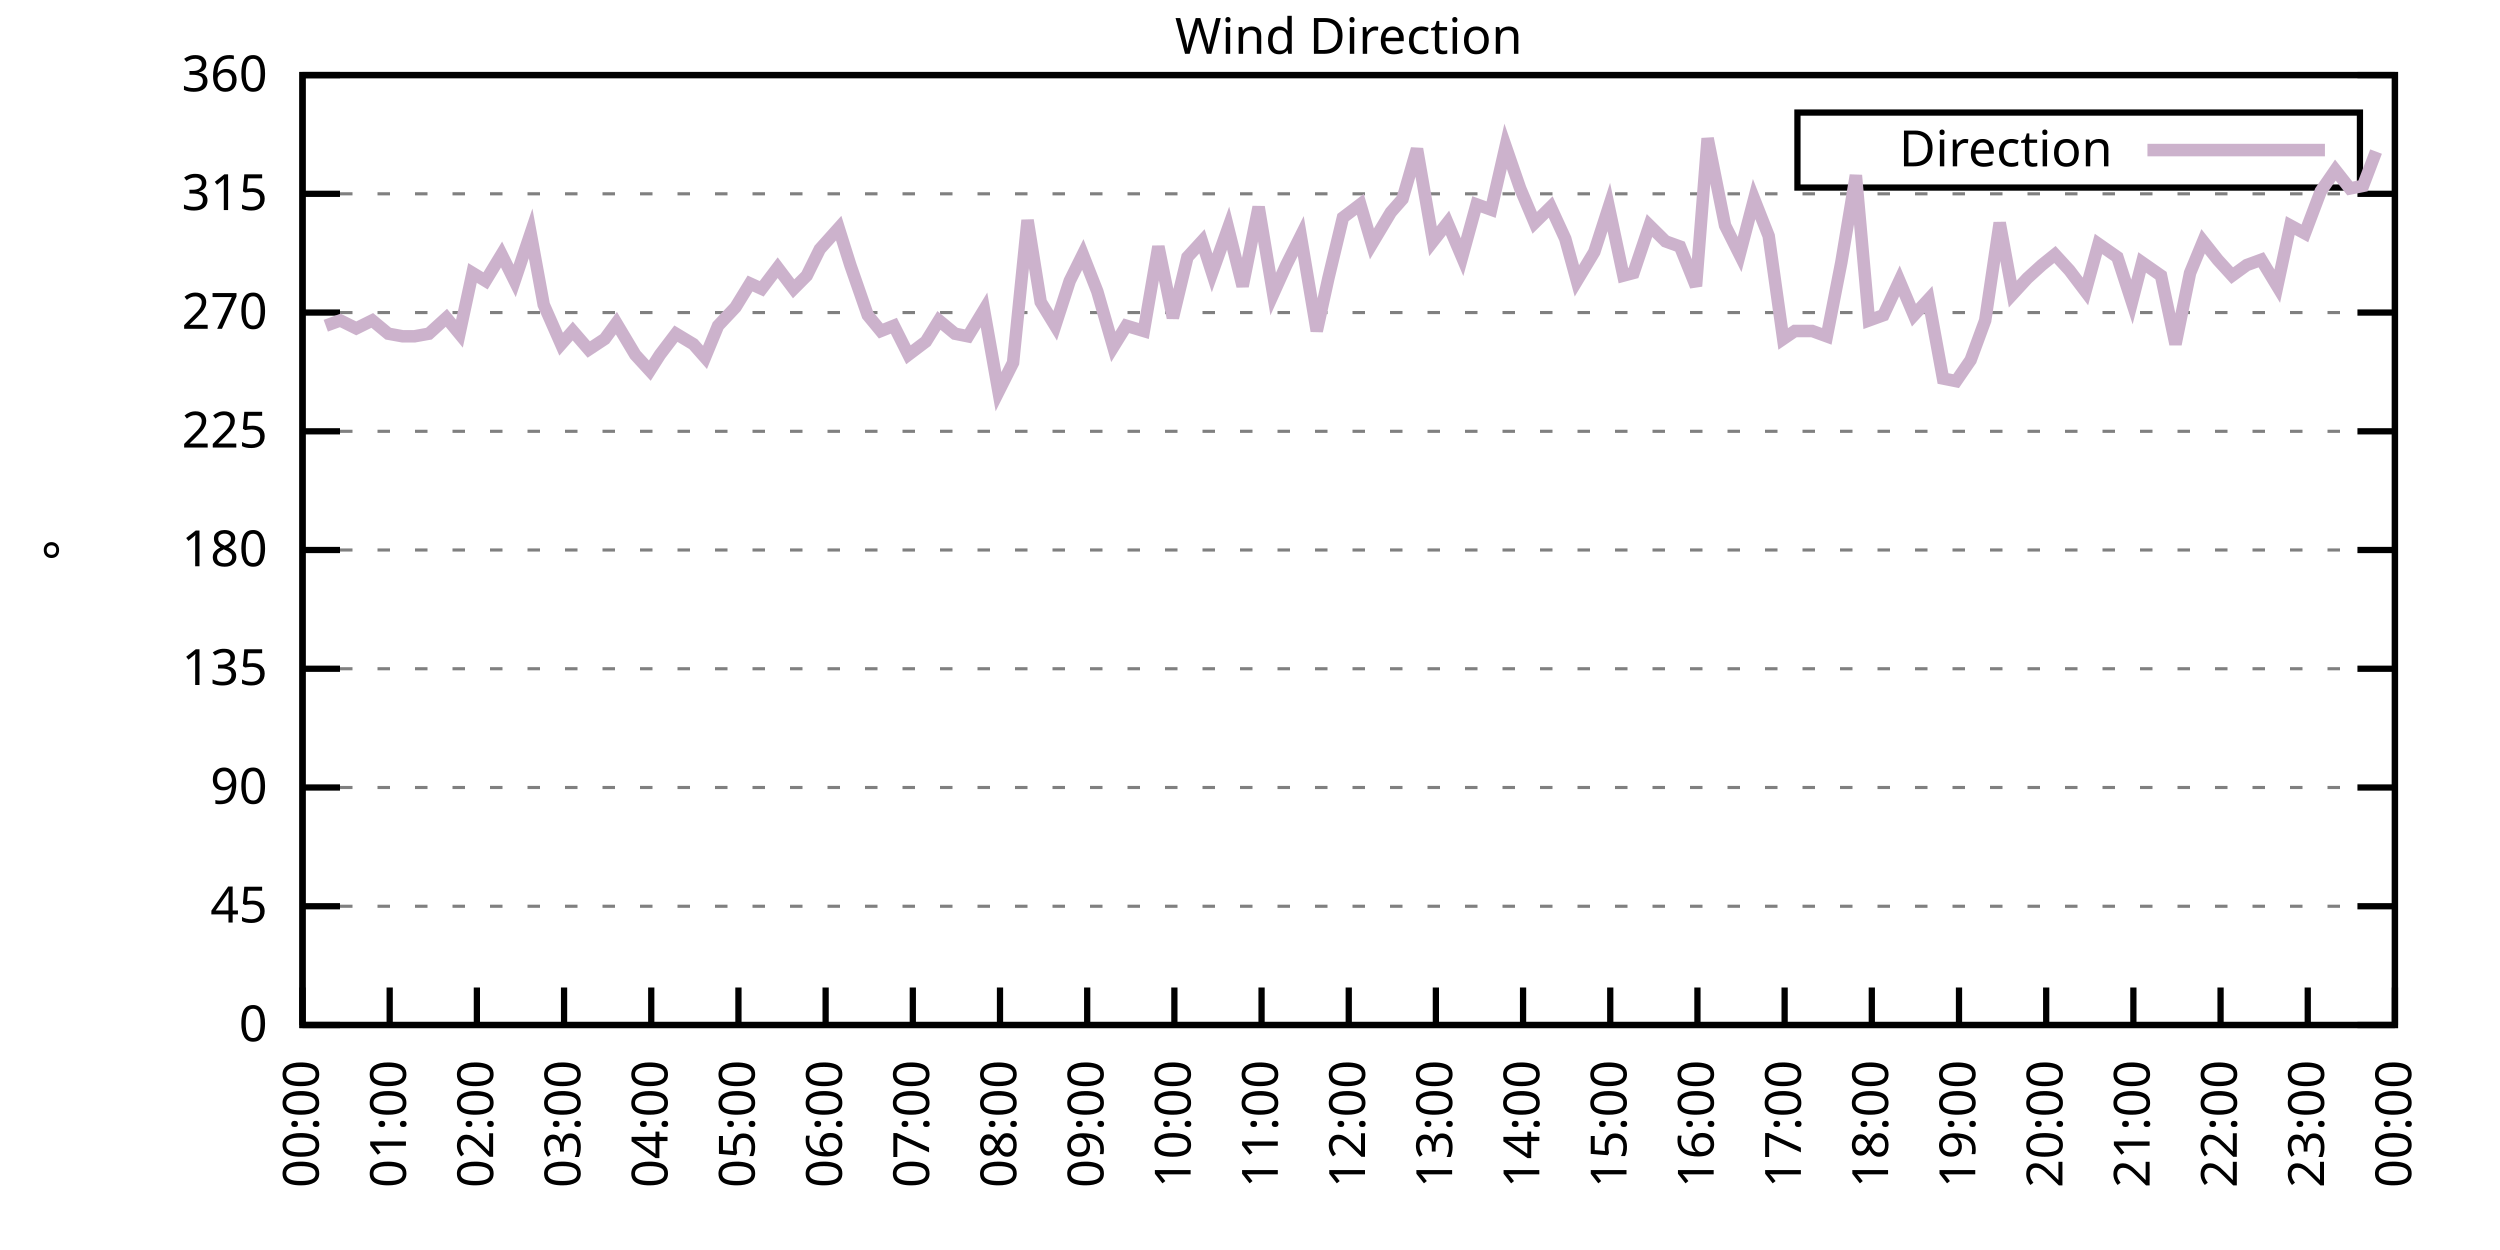
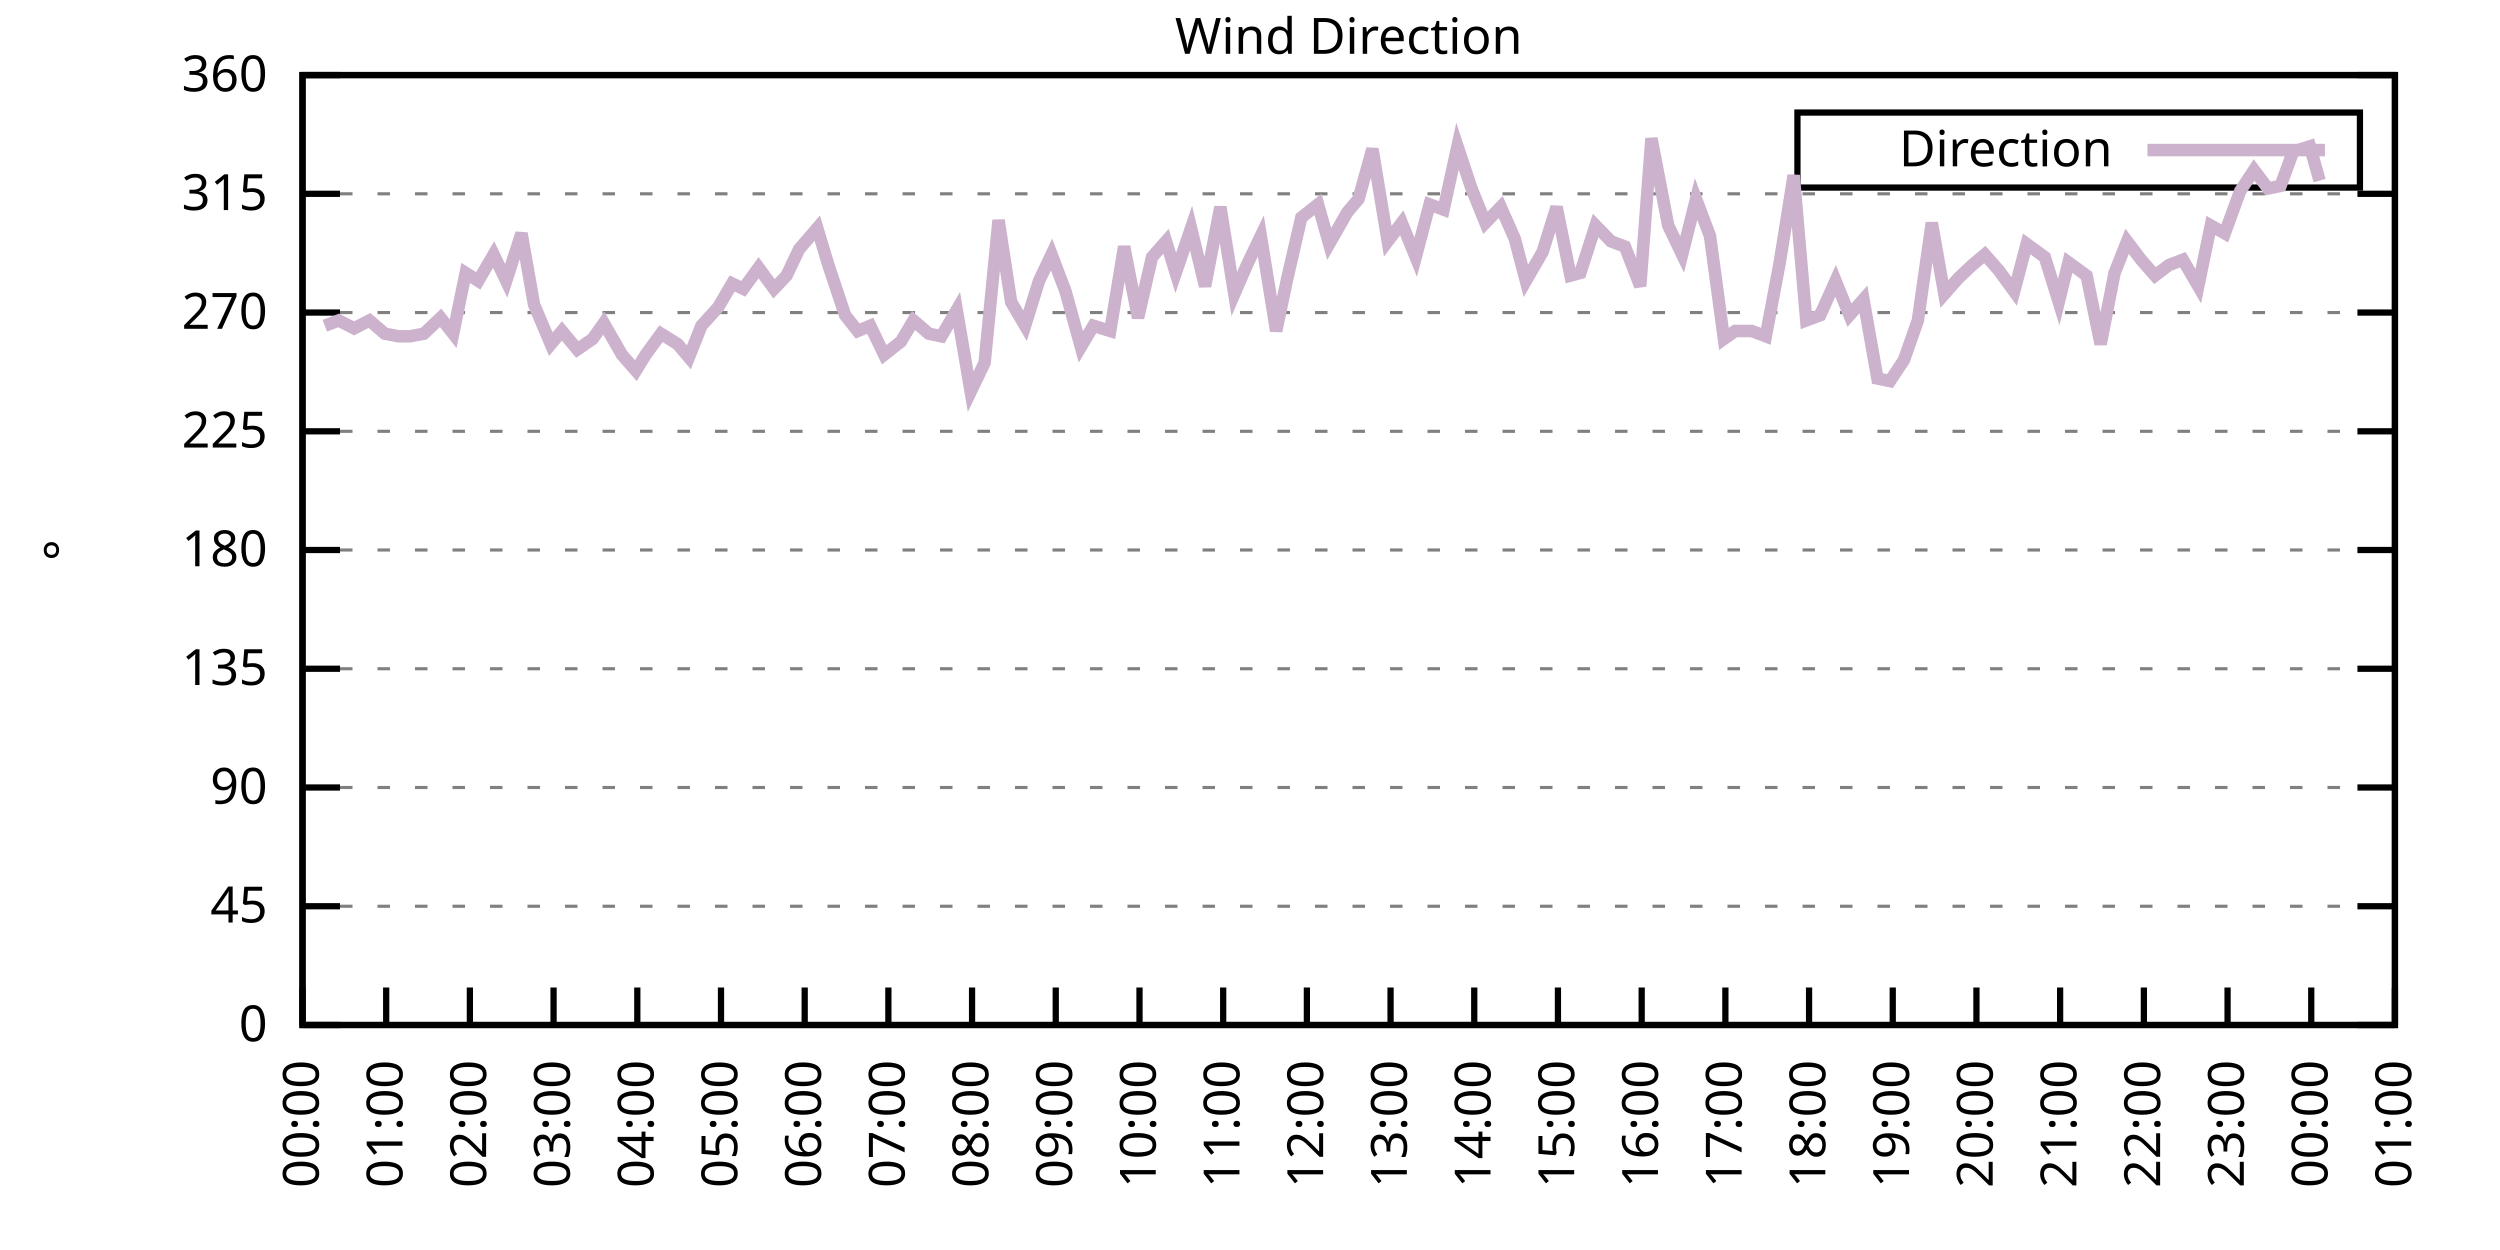
<svg xmlns="http://www.w3.org/2000/svg" xmlns:xlink="http://www.w3.org/1999/xlink" width="400" height="200" viewBox="0 0 400 200">
  <g id="gnuplot_canvas">
    <rect x="0" y="0" width="400" height="200" fill="none" />
    <defs>
      <circle id="gpDot" r="0.5" stroke-width="0.5" stroke="currentColor" />
      <path id="gpPt0" stroke-width="0.333" stroke="currentColor" d="M-1,0 h2 M0,-1 v2" />
      <path id="gpPt1" stroke-width="0.333" stroke="currentColor" d="M-1,-1 L1,1 M1,-1 L-1,1" />
      <path id="gpPt2" stroke-width="0.333" stroke="currentColor" d="M-1,0 L1,0 M0,-1 L0,1 M-1,-1 L1,1 M-1,1 L1,-1" />
      <rect id="gpPt3" stroke-width="0.333" stroke="currentColor" x="-1" y="-1" width="2" height="2" />
      <rect id="gpPt4" stroke-width="0.333" stroke="currentColor" fill="currentColor" x="-1" y="-1" width="2" height="2" />
      <circle id="gpPt5" stroke-width="0.333" stroke="currentColor" cx="0" cy="0" r="1" />
      <use xlink:href="#gpPt5" id="gpPt6" fill="currentColor" stroke="none" />
      <path id="gpPt7" stroke-width="0.333" stroke="currentColor" d="M0,-1.33 L-1.33,0.67 L1.33,0.67 z" />
      <use xlink:href="#gpPt7" id="gpPt8" fill="currentColor" stroke="none" />
      <use xlink:href="#gpPt7" id="gpPt9" stroke="currentColor" transform="rotate(180)" />
      <use xlink:href="#gpPt9" id="gpPt10" fill="currentColor" stroke="none" />
      <use xlink:href="#gpPt3" id="gpPt11" stroke="currentColor" transform="rotate(45)" />
      <use xlink:href="#gpPt11" id="gpPt12" fill="currentColor" stroke="none" />
      <path id="gpPt13" stroke-width="0.333" stroke="currentColor" d="M0,1.330 L1.265,0.411 L0.782,-1.067 L-0.782,-1.076 L-1.265,0.411 z" />
      <use xlink:href="#gpPt13" id="gpPt14" fill="currentColor" stroke="none" />
      <filter id="textbox" filterUnits="objectBoundingBox" x="0" y="0" height="1" width="1">
        <feFlood flood-color="white" flood-opacity="1" result="bgnd" />
        <feComposite in="SourceGraphic" in2="bgnd" operator="atop" />
      </filter>
      <filter id="greybox" filterUnits="objectBoundingBox" x="0" y="0" height="1" width="1">
        <feFlood flood-color="lightgrey" flood-opacity="1" result="grey" />
        <feComposite in="SourceGraphic" in2="grey" operator="atop" />
      </filter>
    </defs>
    <g fill="none" color="white" stroke="currentColor" stroke-width="1.00" stroke-linecap="butt" stroke-linejoin="miter">
</g>
    <g fill="none" color="black" stroke="currentColor" stroke-width="1.00" stroke-linecap="butt" stroke-linejoin="miter">
      <g stroke="none" shape-rendering="crispEdges">
        <polygon fill="rgb(255, 255, 255)" points="48.40,164.00 383.18,164.00 383.18,12.02 48.40,12.02 " />
      </g>
    </g>
    <g fill="none" color="black" stroke="currentColor" stroke-width="1.00" stroke-linecap="butt" stroke-linejoin="miter">
</g>
    <g fill="none" color="black" stroke="black" stroke-width="0.50" stroke-linecap="butt" stroke-linejoin="miter">
</g>
    <g fill="none" color="gray" stroke="currentColor" stroke-width="0.50" stroke-linecap="butt" stroke-linejoin="miter">
      <path stroke="gray" stroke-dasharray="2,4" class="gridline" d="M48.40,164.00 L383.19,164.00  " />
    </g>
    <g fill="none" color="gray" stroke="gray" stroke-width="1.00" stroke-linecap="butt" stroke-linejoin="miter">
</g>
    <g fill="none" color="black" stroke="currentColor" stroke-width="1.00" stroke-linecap="butt" stroke-linejoin="miter">
      <path stroke="black" d="M48.40,164.00 L54.40,164.00 M383.19,164.00 L377.19,164.00  " />
      <g transform="translate(42.80,166.60)" stroke="none" fill="black" font-family="Sans" font-size="8.00" text-anchor="end">
        <text>
          <tspan font-family="Sans"> 0</tspan>
        </text>
      </g>
    </g>
    <g fill="none" color="black" stroke="currentColor" stroke-width="1.00" stroke-linecap="butt" stroke-linejoin="miter">
</g>
    <g fill="none" color="black" stroke="black" stroke-width="0.50" stroke-linecap="butt" stroke-linejoin="miter">
</g>
    <g fill="none" color="gray" stroke="currentColor" stroke-width="0.50" stroke-linecap="butt" stroke-linejoin="miter">
      <path stroke="gray" stroke-dasharray="2,4" class="gridline" d="M48.40,145.00 L383.19,145.00  " />
    </g>
    <g fill="none" color="gray" stroke="gray" stroke-width="1.00" stroke-linecap="butt" stroke-linejoin="miter">
</g>
    <g fill="none" color="black" stroke="currentColor" stroke-width="1.00" stroke-linecap="butt" stroke-linejoin="miter">
      <path stroke="black" d="M48.40,145.00 L54.40,145.00 M383.19,145.00 L377.19,145.00  " />
      <g transform="translate(42.80,147.60)" stroke="none" fill="black" font-family="Sans" font-size="8.00" text-anchor="end">
        <text>
          <tspan font-family="Sans"> 45</tspan>
        </text>
      </g>
    </g>
    <g fill="none" color="black" stroke="currentColor" stroke-width="1.00" stroke-linecap="butt" stroke-linejoin="miter">
</g>
    <g fill="none" color="black" stroke="black" stroke-width="0.50" stroke-linecap="butt" stroke-linejoin="miter">
</g>
    <g fill="none" color="gray" stroke="currentColor" stroke-width="0.50" stroke-linecap="butt" stroke-linejoin="miter">
      <path stroke="gray" stroke-dasharray="2,4" class="gridline" d="M48.40,126.00 L383.19,126.00  " />
    </g>
    <g fill="none" color="gray" stroke="gray" stroke-width="1.00" stroke-linecap="butt" stroke-linejoin="miter">
</g>
    <g fill="none" color="black" stroke="currentColor" stroke-width="1.00" stroke-linecap="butt" stroke-linejoin="miter">
      <path stroke="black" d="M48.40,126.00 L54.40,126.00 M383.19,126.00 L377.19,126.00  " />
      <g transform="translate(42.80,128.60)" stroke="none" fill="black" font-family="Sans" font-size="8.00" text-anchor="end">
        <text>
          <tspan font-family="Sans"> 90</tspan>
        </text>
      </g>
    </g>
    <g fill="none" color="black" stroke="currentColor" stroke-width="1.00" stroke-linecap="butt" stroke-linejoin="miter">
</g>
    <g fill="none" color="black" stroke="black" stroke-width="0.50" stroke-linecap="butt" stroke-linejoin="miter">
</g>
    <g fill="none" color="gray" stroke="currentColor" stroke-width="0.50" stroke-linecap="butt" stroke-linejoin="miter">
      <path stroke="gray" stroke-dasharray="2,4" class="gridline" d="M48.40,107.00 L383.19,107.00  " />
    </g>
    <g fill="none" color="gray" stroke="gray" stroke-width="1.00" stroke-linecap="butt" stroke-linejoin="miter">
</g>
    <g fill="none" color="black" stroke="currentColor" stroke-width="1.00" stroke-linecap="butt" stroke-linejoin="miter">
      <path stroke="black" d="M48.40,107.00 L54.40,107.00 M383.19,107.00 L377.19,107.00  " />
      <g transform="translate(42.80,109.60)" stroke="none" fill="black" font-family="Sans" font-size="8.00" text-anchor="end">
        <text>
          <tspan font-family="Sans"> 135</tspan>
        </text>
      </g>
    </g>
    <g fill="none" color="black" stroke="currentColor" stroke-width="1.00" stroke-linecap="butt" stroke-linejoin="miter">
</g>
    <g fill="none" color="black" stroke="black" stroke-width="0.50" stroke-linecap="butt" stroke-linejoin="miter">
</g>
    <g fill="none" color="gray" stroke="currentColor" stroke-width="0.50" stroke-linecap="butt" stroke-linejoin="miter">
      <path stroke="gray" stroke-dasharray="2,4" class="gridline" d="M48.40,88.00 L383.19,88.00  " />
    </g>
    <g fill="none" color="gray" stroke="gray" stroke-width="1.00" stroke-linecap="butt" stroke-linejoin="miter">
</g>
    <g fill="none" color="black" stroke="currentColor" stroke-width="1.00" stroke-linecap="butt" stroke-linejoin="miter">
      <path stroke="black" d="M48.40,88.00 L54.40,88.00 M383.19,88.00 L377.19,88.00  " />
      <g transform="translate(42.80,90.60)" stroke="none" fill="black" font-family="Sans" font-size="8.00" text-anchor="end">
        <text>
          <tspan font-family="Sans"> 180</tspan>
        </text>
      </g>
    </g>
    <g fill="none" color="black" stroke="currentColor" stroke-width="1.00" stroke-linecap="butt" stroke-linejoin="miter">
</g>
    <g fill="none" color="black" stroke="black" stroke-width="0.50" stroke-linecap="butt" stroke-linejoin="miter">
</g>
    <g fill="none" color="gray" stroke="currentColor" stroke-width="0.50" stroke-linecap="butt" stroke-linejoin="miter">
      <path stroke="gray" stroke-dasharray="2,4" class="gridline" d="M48.40,69.01 L383.19,69.01  " />
    </g>
    <g fill="none" color="gray" stroke="gray" stroke-width="1.00" stroke-linecap="butt" stroke-linejoin="miter">
</g>
    <g fill="none" color="black" stroke="currentColor" stroke-width="1.00" stroke-linecap="butt" stroke-linejoin="miter">
      <path stroke="black" d="M48.40,69.01 L54.40,69.01 M383.19,69.01 L377.19,69.01  " />
      <g transform="translate(42.80,71.61)" stroke="none" fill="black" font-family="Sans" font-size="8.00" text-anchor="end">
        <text>
          <tspan font-family="Sans"> 225</tspan>
        </text>
      </g>
    </g>
    <g fill="none" color="black" stroke="currentColor" stroke-width="1.00" stroke-linecap="butt" stroke-linejoin="miter">
</g>
    <g fill="none" color="black" stroke="black" stroke-width="0.50" stroke-linecap="butt" stroke-linejoin="miter">
</g>
    <g fill="none" color="gray" stroke="currentColor" stroke-width="0.50" stroke-linecap="butt" stroke-linejoin="miter">
      <path stroke="gray" stroke-dasharray="2,4" class="gridline" d="M48.40,50.01 L383.19,50.01  " />
    </g>
    <g fill="none" color="gray" stroke="gray" stroke-width="1.00" stroke-linecap="butt" stroke-linejoin="miter">
</g>
    <g fill="none" color="black" stroke="currentColor" stroke-width="1.00" stroke-linecap="butt" stroke-linejoin="miter">
      <path stroke="black" d="M48.40,50.01 L54.40,50.01 M383.19,50.01 L377.19,50.01  " />
      <g transform="translate(42.80,52.61)" stroke="none" fill="black" font-family="Sans" font-size="8.00" text-anchor="end">
        <text>
          <tspan font-family="Sans"> 270</tspan>
        </text>
      </g>
    </g>
    <g fill="none" color="black" stroke="currentColor" stroke-width="1.00" stroke-linecap="butt" stroke-linejoin="miter">
</g>
    <g fill="none" color="black" stroke="black" stroke-width="0.50" stroke-linecap="butt" stroke-linejoin="miter">
</g>
    <g fill="none" color="gray" stroke="currentColor" stroke-width="0.50" stroke-linecap="butt" stroke-linejoin="miter">
      <path stroke="gray" stroke-dasharray="2,4" class="gridline" d="M48.40,31.01 L383.19,31.01  " />
    </g>
    <g fill="none" color="gray" stroke="gray" stroke-width="1.00" stroke-linecap="butt" stroke-linejoin="miter">
</g>
    <g fill="none" color="black" stroke="currentColor" stroke-width="1.00" stroke-linecap="butt" stroke-linejoin="miter">
      <path stroke="black" d="M48.40,31.01 L54.40,31.01 M383.19,31.01 L377.19,31.01  " />
      <g transform="translate(42.80,33.61)" stroke="none" fill="black" font-family="Sans" font-size="8.00" text-anchor="end">
        <text>
          <tspan font-family="Sans"> 315</tspan>
        </text>
      </g>
    </g>
    <g fill="none" color="black" stroke="currentColor" stroke-width="1.00" stroke-linecap="butt" stroke-linejoin="miter">
</g>
    <g fill="none" color="black" stroke="black" stroke-width="0.50" stroke-linecap="butt" stroke-linejoin="miter">
</g>
    <g fill="none" color="gray" stroke="currentColor" stroke-width="0.50" stroke-linecap="butt" stroke-linejoin="miter">
      <path stroke="gray" stroke-dasharray="2,4" class="gridline" d="M48.40,12.01 L383.19,12.01  " />
    </g>
    <g fill="none" color="gray" stroke="gray" stroke-width="1.00" stroke-linecap="butt" stroke-linejoin="miter">
</g>
    <g fill="none" color="black" stroke="currentColor" stroke-width="1.00" stroke-linecap="butt" stroke-linejoin="miter">
      <path stroke="black" d="M48.40,12.01 L54.40,12.01 M383.19,12.01 L377.19,12.01  " />
      <g transform="translate(42.80,14.61)" stroke="none" fill="black" font-family="Sans" font-size="8.00" text-anchor="end">
        <text>
          <tspan font-family="Sans"> 360</tspan>
        </text>
      </g>
    </g>
    <g fill="none" color="black" stroke="currentColor" stroke-width="1.00" stroke-linecap="butt" stroke-linejoin="miter">
      <path stroke="black" d="M48.40,164.00 L48.40,158.00  " />
      <g transform="translate(51.00,169.60) rotate(270.00)" stroke="none" fill="black" font-family="Sans" font-size="8.00" text-anchor="end">
        <text>
          <tspan font-family="Sans">00:00</tspan>
        </text>
      </g>
    </g>
    <g fill="none" color="black" stroke="currentColor" stroke-width="1.00" stroke-linecap="butt" stroke-linejoin="miter">
-       <path stroke="black" d="M62.35,164.00 L62.35,158.00  " />
-       <g transform="translate(64.95,169.60) rotate(270.00)" stroke="none" fill="black" font-family="Sans" font-size="8.00" text-anchor="end">
+       <path stroke="black" d="M61.79,164.00 L61.79,158.00  " />
+       <g transform="translate(64.39,169.60) rotate(270.00)" stroke="none" fill="black" font-family="Sans" font-size="8.00" text-anchor="end">
        <text>
          <tspan font-family="Sans">01:00</tspan>
        </text>
      </g>
    </g>
    <g fill="none" color="black" stroke="currentColor" stroke-width="1.00" stroke-linecap="butt" stroke-linejoin="miter">
-       <path stroke="black" d="M76.30,164.00 L76.30,158.00  " />
-       <g transform="translate(78.90,169.60) rotate(270.00)" stroke="none" fill="black" font-family="Sans" font-size="8.00" text-anchor="end">
+       <path stroke="black" d="M75.18,164.00 L75.18,158.00  " />
+       <g transform="translate(77.78,169.60) rotate(270.00)" stroke="none" fill="black" font-family="Sans" font-size="8.00" text-anchor="end">
        <text>
          <tspan font-family="Sans">02:00</tspan>
        </text>
      </g>
    </g>
    <g fill="none" color="black" stroke="currentColor" stroke-width="1.00" stroke-linecap="butt" stroke-linejoin="miter">
-       <path stroke="black" d="M90.25,164.00 L90.25,158.00  " />
-       <g transform="translate(92.85,169.60) rotate(270.00)" stroke="none" fill="black" font-family="Sans" font-size="8.00" text-anchor="end">
+       <path stroke="black" d="M88.57,164.00 L88.57,158.00  " />
+       <g transform="translate(91.17,169.60) rotate(270.00)" stroke="none" fill="black" font-family="Sans" font-size="8.00" text-anchor="end">
        <text>
          <tspan font-family="Sans">03:00</tspan>
        </text>
      </g>
    </g>
    <g fill="none" color="black" stroke="currentColor" stroke-width="1.00" stroke-linecap="butt" stroke-linejoin="miter">
-       <path stroke="black" d="M104.20,164.00 L104.20,158.00  " />
-       <g transform="translate(106.80,169.60) rotate(270.00)" stroke="none" fill="black" font-family="Sans" font-size="8.00" text-anchor="end">
+       <path stroke="black" d="M101.97,164.00 L101.97,158.00  " />
+       <g transform="translate(104.57,169.60) rotate(270.00)" stroke="none" fill="black" font-family="Sans" font-size="8.00" text-anchor="end">
        <text>
          <tspan font-family="Sans">04:00</tspan>
        </text>
      </g>
    </g>
    <g fill="none" color="black" stroke="currentColor" stroke-width="1.00" stroke-linecap="butt" stroke-linejoin="miter">
-       <path stroke="black" d="M118.15,164.00 L118.15,158.00  " />
-       <g transform="translate(120.75,169.60) rotate(270.00)" stroke="none" fill="black" font-family="Sans" font-size="8.00" text-anchor="end">
+       <path stroke="black" d="M115.36,164.00 L115.36,158.00  " />
+       <g transform="translate(117.96,169.60) rotate(270.00)" stroke="none" fill="black" font-family="Sans" font-size="8.00" text-anchor="end">
        <text>
          <tspan font-family="Sans">05:00</tspan>
        </text>
      </g>
    </g>
    <g fill="none" color="black" stroke="currentColor" stroke-width="1.00" stroke-linecap="butt" stroke-linejoin="miter">
-       <path stroke="black" d="M132.10,164.00 L132.10,158.00  " />
-       <g transform="translate(134.70,169.60) rotate(270.00)" stroke="none" fill="black" font-family="Sans" font-size="8.00" text-anchor="end">
+       <path stroke="black" d="M128.75,164.00 L128.75,158.00  " />
+       <g transform="translate(131.35,169.60) rotate(270.00)" stroke="none" fill="black" font-family="Sans" font-size="8.00" text-anchor="end">
        <text>
          <tspan font-family="Sans">06:00</tspan>
        </text>
      </g>
    </g>
    <g fill="none" color="black" stroke="currentColor" stroke-width="1.00" stroke-linecap="butt" stroke-linejoin="miter">
-       <path stroke="black" d="M146.05,164.00 L146.05,158.00  " />
-       <g transform="translate(148.65,169.60) rotate(270.00)" stroke="none" fill="black" font-family="Sans" font-size="8.00" text-anchor="end">
+       <path stroke="black" d="M142.14,164.00 L142.14,158.00  " />
+       <g transform="translate(144.74,169.60) rotate(270.00)" stroke="none" fill="black" font-family="Sans" font-size="8.00" text-anchor="end">
        <text>
          <tspan font-family="Sans">07:00</tspan>
        </text>
      </g>
    </g>
    <g fill="none" color="black" stroke="currentColor" stroke-width="1.00" stroke-linecap="butt" stroke-linejoin="miter">
-       <path stroke="black" d="M160.00,164.00 L160.00,158.00  " />
-       <g transform="translate(162.60,169.60) rotate(270.00)" stroke="none" fill="black" font-family="Sans" font-size="8.00" text-anchor="end">
+       <path stroke="black" d="M155.53,164.00 L155.53,158.00  " />
+       <g transform="translate(158.13,169.60) rotate(270.00)" stroke="none" fill="black" font-family="Sans" font-size="8.00" text-anchor="end">
        <text>
          <tspan font-family="Sans">08:00</tspan>
        </text>
      </g>
    </g>
    <g fill="none" color="black" stroke="currentColor" stroke-width="1.00" stroke-linecap="butt" stroke-linejoin="miter">
-       <path stroke="black" d="M173.95,164.00 L173.95,158.00  " />
-       <g transform="translate(176.55,169.60) rotate(270.00)" stroke="none" fill="black" font-family="Sans" font-size="8.00" text-anchor="end">
+       <path stroke="black" d="M168.92,164.00 L168.92,158.00  " />
+       <g transform="translate(171.52,169.60) rotate(270.00)" stroke="none" fill="black" font-family="Sans" font-size="8.00" text-anchor="end">
        <text>
          <tspan font-family="Sans">09:00</tspan>
        </text>
      </g>
    </g>
    <g fill="none" color="black" stroke="currentColor" stroke-width="1.00" stroke-linecap="butt" stroke-linejoin="miter">
-       <path stroke="black" d="M187.90,164.00 L187.90,158.00  " />
-       <g transform="translate(190.50,169.60) rotate(270.00)" stroke="none" fill="black" font-family="Sans" font-size="8.00" text-anchor="end">
+       <path stroke="black" d="M182.32,164.00 L182.32,158.00  " />
+       <g transform="translate(184.92,169.60) rotate(270.00)" stroke="none" fill="black" font-family="Sans" font-size="8.00" text-anchor="end">
        <text>
          <tspan font-family="Sans">10:00</tspan>
        </text>
      </g>
    </g>
    <g fill="none" color="black" stroke="currentColor" stroke-width="1.00" stroke-linecap="butt" stroke-linejoin="miter">
-       <path stroke="black" d="M201.85,164.00 L201.85,158.00  " />
-       <g transform="translate(204.45,169.60) rotate(270.00)" stroke="none" fill="black" font-family="Sans" font-size="8.00" text-anchor="end">
+       <path stroke="black" d="M195.71,164.00 L195.71,158.00  " />
+       <g transform="translate(198.31,169.60) rotate(270.00)" stroke="none" fill="black" font-family="Sans" font-size="8.00" text-anchor="end">
        <text>
          <tspan font-family="Sans">11:00</tspan>
        </text>
      </g>
    </g>
    <g fill="none" color="black" stroke="currentColor" stroke-width="1.00" stroke-linecap="butt" stroke-linejoin="miter">
-       <path stroke="black" d="M215.80,164.00 L215.80,158.00  " />
-       <g transform="translate(218.40,169.60) rotate(270.00)" stroke="none" fill="black" font-family="Sans" font-size="8.00" text-anchor="end">
+       <path stroke="black" d="M209.10,164.00 L209.10,158.00  " />
+       <g transform="translate(211.70,169.60) rotate(270.00)" stroke="none" fill="black" font-family="Sans" font-size="8.00" text-anchor="end">
        <text>
          <tspan font-family="Sans">12:00</tspan>
        </text>
      </g>
    </g>
    <g fill="none" color="black" stroke="currentColor" stroke-width="1.00" stroke-linecap="butt" stroke-linejoin="miter">
-       <path stroke="black" d="M229.74,164.00 L229.74,158.00  " />
-       <g transform="translate(232.34,169.60) rotate(270.00)" stroke="none" fill="black" font-family="Sans" font-size="8.00" text-anchor="end">
+       <path stroke="black" d="M222.49,164.00 L222.49,158.00  " />
+       <g transform="translate(225.09,169.60) rotate(270.00)" stroke="none" fill="black" font-family="Sans" font-size="8.00" text-anchor="end">
        <text>
          <tspan font-family="Sans">13:00</tspan>
        </text>
      </g>
    </g>
    <g fill="none" color="black" stroke="currentColor" stroke-width="1.00" stroke-linecap="butt" stroke-linejoin="miter">
-       <path stroke="black" d="M243.69,164.00 L243.69,158.00  " />
-       <g transform="translate(246.29,169.60) rotate(270.00)" stroke="none" fill="black" font-family="Sans" font-size="8.00" text-anchor="end">
+       <path stroke="black" d="M235.88,164.00 L235.88,158.00  " />
+       <g transform="translate(238.48,169.60) rotate(270.00)" stroke="none" fill="black" font-family="Sans" font-size="8.00" text-anchor="end">
        <text>
          <tspan font-family="Sans">14:00</tspan>
        </text>
      </g>
    </g>
    <g fill="none" color="black" stroke="currentColor" stroke-width="1.00" stroke-linecap="butt" stroke-linejoin="miter">
-       <path stroke="black" d="M257.64,164.00 L257.64,158.00  " />
-       <g transform="translate(260.24,169.60) rotate(270.00)" stroke="none" fill="black" font-family="Sans" font-size="8.00" text-anchor="end">
+       <path stroke="black" d="M249.27,164.00 L249.27,158.00  " />
+       <g transform="translate(251.87,169.60) rotate(270.00)" stroke="none" fill="black" font-family="Sans" font-size="8.00" text-anchor="end">
        <text>
          <tspan font-family="Sans">15:00</tspan>
        </text>
      </g>
    </g>
    <g fill="none" color="black" stroke="currentColor" stroke-width="1.00" stroke-linecap="butt" stroke-linejoin="miter">
-       <path stroke="black" d="M271.59,164.00 L271.59,158.00  " />
-       <g transform="translate(274.19,169.60) rotate(270.00)" stroke="none" fill="black" font-family="Sans" font-size="8.00" text-anchor="end">
+       <path stroke="black" d="M262.67,164.00 L262.67,158.00  " />
+       <g transform="translate(265.27,169.60) rotate(270.00)" stroke="none" fill="black" font-family="Sans" font-size="8.00" text-anchor="end">
        <text>
          <tspan font-family="Sans">16:00</tspan>
        </text>
      </g>
    </g>
    <g fill="none" color="black" stroke="currentColor" stroke-width="1.00" stroke-linecap="butt" stroke-linejoin="miter">
-       <path stroke="black" d="M285.54,164.00 L285.54,158.00  " />
-       <g transform="translate(288.14,169.60) rotate(270.00)" stroke="none" fill="black" font-family="Sans" font-size="8.00" text-anchor="end">
+       <path stroke="black" d="M276.06,164.00 L276.06,158.00  " />
+       <g transform="translate(278.66,169.60) rotate(270.00)" stroke="none" fill="black" font-family="Sans" font-size="8.00" text-anchor="end">
        <text>
          <tspan font-family="Sans">17:00</tspan>
        </text>
      </g>
    </g>
    <g fill="none" color="black" stroke="currentColor" stroke-width="1.00" stroke-linecap="butt" stroke-linejoin="miter">
-       <path stroke="black" d="M299.49,164.00 L299.49,158.00  " />
-       <g transform="translate(302.09,169.60) rotate(270.00)" stroke="none" fill="black" font-family="Sans" font-size="8.00" text-anchor="end">
+       <path stroke="black" d="M289.45,164.00 L289.45,158.00  " />
+       <g transform="translate(292.05,169.60) rotate(270.00)" stroke="none" fill="black" font-family="Sans" font-size="8.00" text-anchor="end">
        <text>
          <tspan font-family="Sans">18:00</tspan>
        </text>
      </g>
    </g>
    <g fill="none" color="black" stroke="currentColor" stroke-width="1.00" stroke-linecap="butt" stroke-linejoin="miter">
-       <path stroke="black" d="M313.44,164.00 L313.44,158.00  " />
-       <g transform="translate(316.04,169.60) rotate(270.00)" stroke="none" fill="black" font-family="Sans" font-size="8.00" text-anchor="end">
+       <path stroke="black" d="M302.84,164.00 L302.84,158.00  " />
+       <g transform="translate(305.44,169.60) rotate(270.00)" stroke="none" fill="black" font-family="Sans" font-size="8.00" text-anchor="end">
        <text>
          <tspan font-family="Sans">19:00</tspan>
        </text>
      </g>
    </g>
    <g fill="none" color="black" stroke="currentColor" stroke-width="1.00" stroke-linecap="butt" stroke-linejoin="miter">
-       <path stroke="black" d="M327.39,164.00 L327.39,158.00  " />
-       <g transform="translate(329.99,169.60) rotate(270.00)" stroke="none" fill="black" font-family="Sans" font-size="8.00" text-anchor="end">
+       <path stroke="black" d="M316.23,164.00 L316.23,158.00  " />
+       <g transform="translate(318.83,169.60) rotate(270.00)" stroke="none" fill="black" font-family="Sans" font-size="8.00" text-anchor="end">
        <text>
          <tspan font-family="Sans">20:00</tspan>
        </text>
      </g>
    </g>
    <g fill="none" color="black" stroke="currentColor" stroke-width="1.00" stroke-linecap="butt" stroke-linejoin="miter">
-       <path stroke="black" d="M341.34,164.00 L341.34,158.00  " />
-       <g transform="translate(343.94,169.60) rotate(270.00)" stroke="none" fill="black" font-family="Sans" font-size="8.00" text-anchor="end">
+       <path stroke="black" d="M329.62,164.00 L329.62,158.00  " />
+       <g transform="translate(332.22,169.60) rotate(270.00)" stroke="none" fill="black" font-family="Sans" font-size="8.00" text-anchor="end">
        <text>
          <tspan font-family="Sans">21:00</tspan>
        </text>
      </g>
    </g>
    <g fill="none" color="black" stroke="currentColor" stroke-width="1.00" stroke-linecap="butt" stroke-linejoin="miter">
-       <path stroke="black" d="M355.29,164.00 L355.29,158.00  " />
-       <g transform="translate(357.89,169.60) rotate(270.00)" stroke="none" fill="black" font-family="Sans" font-size="8.00" text-anchor="end">
+       <path stroke="black" d="M343.02,164.00 L343.02,158.00  " />
+       <g transform="translate(345.62,169.60) rotate(270.00)" stroke="none" fill="black" font-family="Sans" font-size="8.00" text-anchor="end">
        <text>
          <tspan font-family="Sans">22:00</tspan>
        </text>
      </g>
    </g>
    <g fill="none" color="black" stroke="currentColor" stroke-width="1.00" stroke-linecap="butt" stroke-linejoin="miter">
-       <path stroke="black" d="M369.24,164.00 L369.24,158.00  " />
-       <g transform="translate(371.84,169.60) rotate(270.00)" stroke="none" fill="black" font-family="Sans" font-size="8.00" text-anchor="end">
+       <path stroke="black" d="M356.41,164.00 L356.41,158.00  " />
+       <g transform="translate(359.01,169.60) rotate(270.00)" stroke="none" fill="black" font-family="Sans" font-size="8.00" text-anchor="end">
        <text>
          <tspan font-family="Sans">23:00</tspan>
+         </text>
+       </g>
+     </g>
+     <g fill="none" color="black" stroke="currentColor" stroke-width="1.00" stroke-linecap="butt" stroke-linejoin="miter">
+       <path stroke="black" d="M369.80,164.00 L369.80,158.00  " />
+       <g transform="translate(372.40,169.60) rotate(270.00)" stroke="none" fill="black" font-family="Sans" font-size="8.00" text-anchor="end">
+         <text>
+           <tspan font-family="Sans">00:00</tspan>
        </text>
      </g>
    </g>
    <g fill="none" color="black" stroke="currentColor" stroke-width="1.00" stroke-linecap="butt" stroke-linejoin="miter">
      <path stroke="black" d="M383.19,164.00 L383.19,158.00  " />
      <g transform="translate(385.79,169.60) rotate(270.00)" stroke="none" fill="black" font-family="Sans" font-size="8.00" text-anchor="end">
        <text>
-           <tspan font-family="Sans">00:00</tspan>
+           <tspan font-family="Sans">01:00</tspan>
        </text>
      </g>
    </g>
    <g fill="none" color="black" stroke="currentColor" stroke-width="1.00" stroke-linecap="butt" stroke-linejoin="miter">
</g>
    <g fill="none" color="black" stroke="currentColor" stroke-width="1.00" stroke-linecap="butt" stroke-linejoin="miter">
      <path stroke="black" d="M48.40,12.01 L48.40,164.00 L383.19,164.00 L383.19,12.01 L48.40,12.01 Z  " />
    </g>
    <g fill="none" color="black" stroke="currentColor" stroke-width="1.00" stroke-linecap="butt" stroke-linejoin="miter">
</g>
    <g fill="none" color="black" stroke="currentColor" stroke-width="1.00" stroke-linecap="butt" stroke-linejoin="miter">
      <path stroke="black" d="M287.59,30.01 L287.59,18.01 L377.59,18.01 L377.59,30.01 L287.59,30.01 Z  " />
    </g>
    <g id="Wind_direction_plot_1">
      <g fill="none" color="white" stroke="black" stroke-width="2.00" stroke-linecap="butt" stroke-linejoin="miter">
</g>
      <g fill="none" color="black" stroke="currentColor" stroke-width="2.00" stroke-linecap="butt" stroke-linejoin="miter">
        <g transform="translate(337.99,26.61)" stroke="none" fill="black" font-family="Sans" font-size="8.00" text-anchor="end">
          <text>
            <tspan font-family="Sans">Direction</tspan>
          </text>
        </g>
      </g>
      <g fill="none" color="black" stroke="currentColor" stroke-width="2.00" stroke-linecap="butt" stroke-linejoin="miter">
-         <path stroke="rgb(204, 178, 204)" d="M343.59,24.01 L371.99,24.01 M52.12,52.12 L54.44,51.27 L57.00,52.54 L59.56,51.27 L62.12,53.39 L64.44,53.81   L66.30,53.81 L68.63,53.39 L71.42,50.85 L73.51,53.39 L75.60,43.67 L77.69,44.94 L80.25,40.72 L82.34,44.94   L84.90,37.34 L86.99,48.74 L89.78,55.07 L91.64,52.96 L94.20,55.92 L96.76,54.23 L98.62,51.70 L101.64,56.76   L103.97,59.30 L105.59,56.76 L108.15,53.39 L110.94,55.07 L112.80,57.18 L114.89,52.12 L117.68,49.16 L120.01,45.36   L121.87,46.21 L124.43,42.83 L126.98,46.21 L129.08,44.10 L131.17,39.87 L134.19,36.50 L136.05,42.41 L138.84,50.43   L140.93,52.96 L143.02,52.12 L145.35,56.76 L148.14,54.65 L150.23,51.27 L152.79,53.39 L154.88,53.81 L157.44,49.59   L159.76,62.67 L162.09,58.03 L164.41,35.23 L166.51,48.32 L168.83,52.12 L171.16,44.94 L173.25,40.72 L175.57,46.63   L178.13,55.50 L180.22,52.12 L183.01,52.96 L185.34,39.45 L187.66,50.85 L189.99,41.14 L192.31,38.61 L193.94,43.67   L196.50,36.50 L198.82,45.79 L201.38,33.12 L203.71,47.05 L205.80,42.41 L208.12,37.76 L210.68,52.96 L212.54,44.52   L214.87,34.81 L217.65,32.70 L219.51,39.03 L222.54,33.96 L224.40,31.85 L226.72,23.83 L229.28,38.61 L231.60,35.65   L233.93,41.14 L236.25,32.70 L238.58,33.54 L240.90,23.41 L243.23,30.16 L245.55,35.65 L248.11,33.12 L250.44,38.19   L252.30,44.94 L255.09,40.30 L257.41,33.12 L259.74,44.10 L261.36,43.67 L263.92,36.08 L266.48,38.61 L268.80,39.45   L271.36,45.79 L273.22,22.14 L276.01,36.08 L278.34,40.72 L280.66,31.85 L282.99,37.76 L285.31,54.23 L287.17,52.96   L289.96,52.96 L292.29,53.81 L294.61,41.99 L296.94,28.05 L299.03,51.27 L301.35,50.43 L303.91,44.94 L306.23,50.43   L308.56,47.90 L310.88,60.56 L312.98,60.98 L315.30,57.61 L317.63,51.27 L319.95,35.65 L322.04,47.05 L324.37,44.52   L326.69,42.41 L328.79,40.72 L331.11,43.25 L333.67,46.63 L335.76,39.03 L338.78,41.14 L341.11,48.32 L342.74,41.99   L345.76,44.10 L348.08,55.07 L350.41,43.67 L352.50,38.61 L354.83,41.56 L357.15,44.10 L359.48,42.41 L361.80,41.56   L364.36,45.79 L366.45,36.08 L368.78,37.34 L371.33,30.59 L373.66,27.21 L375.98,30.16 L378.08,29.74 L380.17,24.25    " />
+         <path stroke="rgb(204, 178, 204)" d="M343.59,24.01 L371.99,24.01 M51.97,52.12 L54.20,51.27 L56.66,52.54 L59.11,51.27 L61.57,53.39 L63.80,53.81   L65.59,53.81 L67.82,53.39 L70.50,50.85 L72.50,53.39 L74.51,43.67 L76.52,44.94 L78.98,40.72 L80.99,44.94   L83.44,37.34 L85.45,48.74 L88.13,55.07 L89.91,52.96 L92.37,55.92 L94.82,54.23 L96.61,51.70 L99.51,56.76   L101.74,59.30 L103.31,56.76 L105.76,53.39 L108.44,55.07 L110.22,57.18 L112.23,52.12 L114.91,49.16 L117.14,45.36   L118.93,46.21 L121.38,42.83 L123.84,46.21 L125.85,44.10 L127.86,39.87 L130.76,36.50 L132.54,42.41 L135.22,50.43   L137.23,52.96 L139.24,52.12 L141.47,56.76 L144.15,54.65 L146.16,51.27 L148.61,53.39 L150.62,53.81 L153.08,49.59   L155.31,62.67 L157.54,58.03 L159.77,35.23 L161.78,48.32 L164.01,52.12 L166.25,44.94 L168.25,40.72 L170.49,46.63   L172.94,55.50 L174.95,52.12 L177.63,52.96 L179.86,39.45 L182.09,50.85 L184.32,41.14 L186.56,38.61 L188.12,43.67   L190.57,36.50 L192.81,45.79 L195.26,33.12 L197.49,47.05 L199.50,42.41 L201.73,37.76 L204.19,52.96 L205.97,44.52   L208.21,34.81 L210.88,32.70 L212.67,39.03 L215.57,33.96 L217.36,31.85 L219.59,23.83 L222.04,38.61 L224.28,35.65   L226.51,41.14 L228.74,32.70 L230.97,33.54 L233.20,23.41 L235.44,30.16 L237.67,35.65 L240.12,33.12 L242.36,38.19   L244.14,44.94 L246.82,40.30 L249.05,33.12 L251.28,44.10 L252.85,43.67 L255.30,36.08 L257.76,38.61 L259.99,39.45   L262.44,45.79 L264.23,22.14 L266.91,36.08 L269.14,40.72 L271.37,31.85 L273.60,37.76 L275.83,54.23 L277.62,52.96   L280.30,52.96 L282.53,53.81 L284.76,41.99 L286.99,28.05 L289.00,51.27 L291.23,50.43 L293.69,44.94 L295.92,50.43   L298.15,47.90 L300.39,60.56 L302.39,60.98 L304.63,57.61 L306.86,51.27 L309.09,35.65 L311.10,47.05 L313.33,44.52   L315.56,42.41 L317.57,40.72 L319.80,43.25 L322.26,46.63 L324.27,39.03 L327.17,41.14 L329.40,48.32 L330.96,41.99   L333.86,44.10 L336.10,55.07 L338.33,43.67 L340.34,38.61 L342.57,41.56 L344.80,44.10 L347.03,42.41 L349.26,41.56   L351.72,45.79 L353.73,36.08 L355.96,37.34 L358.42,30.59 L360.65,27.21 L362.88,30.16 L364.89,29.74 L366.90,24.25   L369.58,23.41 L371.14,28.90  " />
      </g>
    </g>
    <g fill="none" color="black" stroke="currentColor" stroke-width="2.00" stroke-linecap="butt" stroke-linejoin="miter">
</g>
    <g fill="none" color="black" stroke="black" stroke-width="1.00" stroke-linecap="butt" stroke-linejoin="miter">
</g>
    <g fill="none" color="black" stroke="currentColor" stroke-width="1.00" stroke-linecap="butt" stroke-linejoin="miter">
      <path stroke="black" d="M48.40,12.01 L48.40,164.00 L383.19,164.00 L383.19,12.01 L48.40,12.01 Z  " />
      <g transform="translate(12.80,88.01) rotate(270.00)" stroke="none" fill="black" font-family="Sans" font-size="8.00" text-anchor="middle">
        <text>
          <tspan font-family="Sans">°</tspan>
        </text>
      </g>
    </g>
    <g fill="none" color="black" stroke="currentColor" stroke-width="1.00" stroke-linecap="butt" stroke-linejoin="miter">
</g>
    <g fill="none" color="black" stroke="currentColor" stroke-width="1.00" stroke-linecap="butt" stroke-linejoin="miter">
      <g transform="translate(215.79,8.61)" stroke="none" fill="black" font-family="Sans" font-size="8.00" text-anchor="middle">
        <text>
          <tspan font-family="Sans">Wind Direction</tspan>
        </text>
      </g>
    </g>
    <g fill="none" color="black" stroke="currentColor" stroke-width="1.00" stroke-linecap="butt" stroke-linejoin="miter">
</g>
  </g>
</svg>
